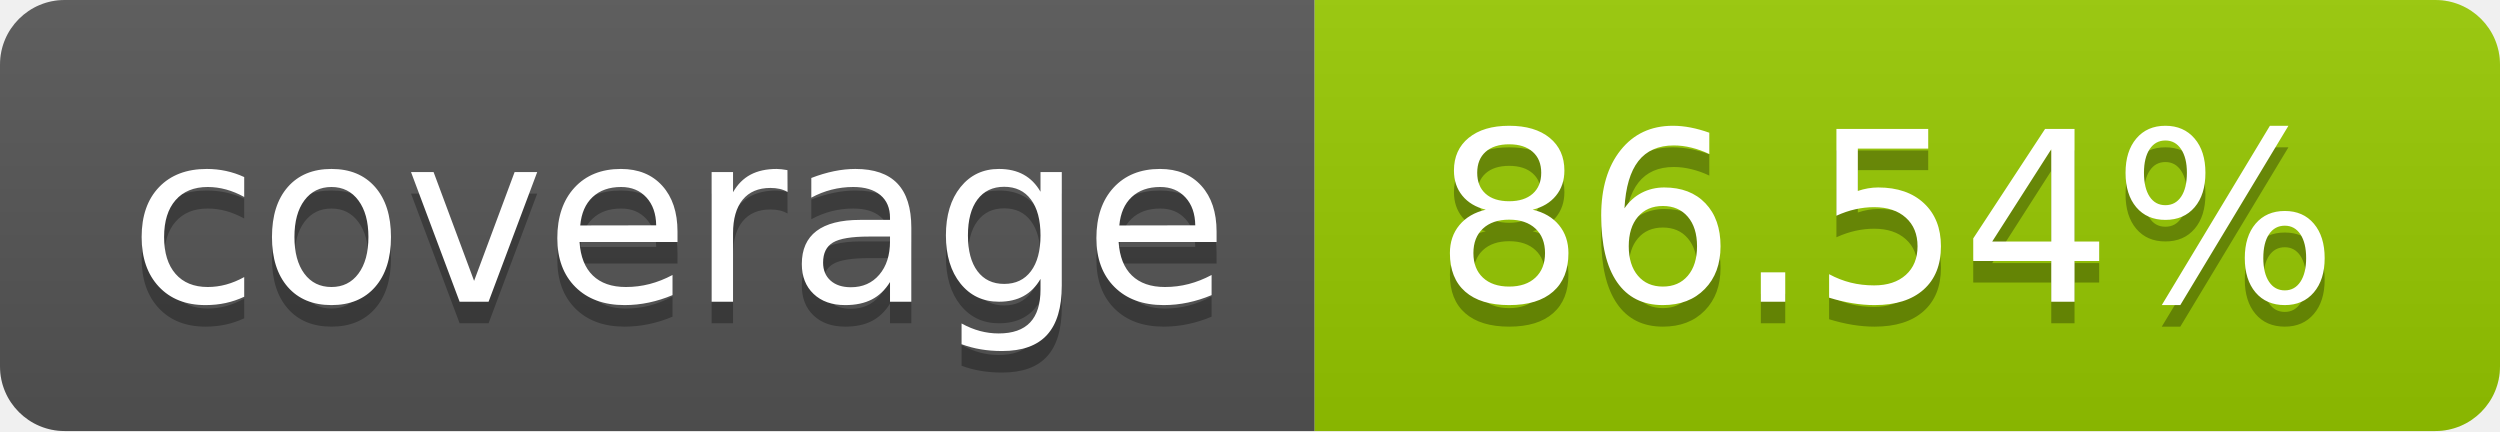
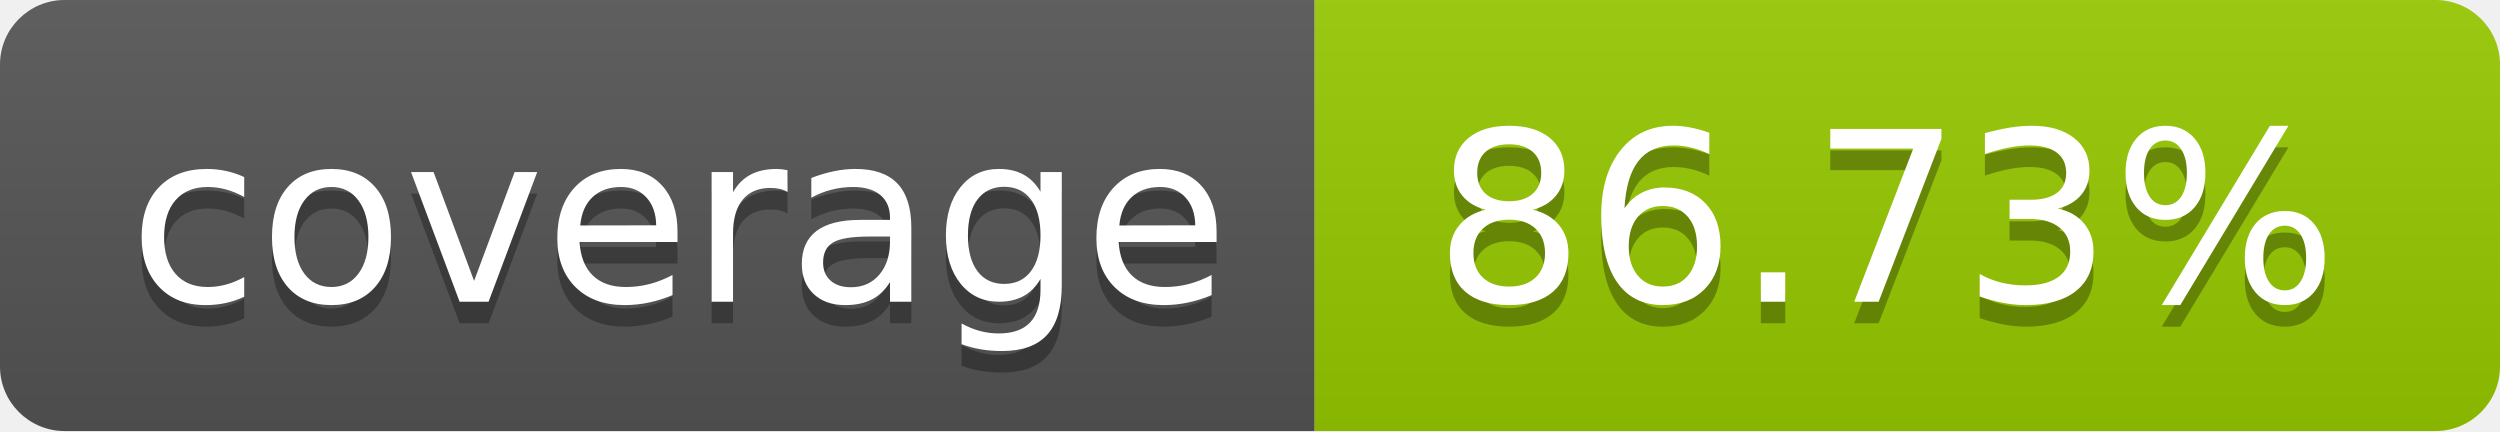
- <svg xmlns="http://www.w3.org/2000/svg" width="116" height="20" role="img" aria-label="coverage: 86.54%">
+ <svg xmlns="http://www.w3.org/2000/svg" width="116" height="20" role="img" aria-label="coverage: 86.73%">
  <linearGradient id="s" x2="0" y2="100%">
    <stop offset="0" stop-color="#bbb" stop-opacity=".1" />
    <stop offset="1" stop-opacity=".1" />
  </linearGradient>
  <clipPath id="r">
    <rect width="116" height="20" rx="3" fill="#fff" />
  </clipPath>
  <g clip-path="url(#r)">
    <rect width="61" height="20" fill="#555" />
    <rect x="61" width="55" height="20" fill="#97ca00" />
    <rect width="116" height="20" fill="url(#s)" />
  </g>
  <g fill="#fff" text-anchor="middle" font-family="Verdana,Geneva,DejaVu Sans,sans-serif" text-rendering="geometricPrecision" font-size="110">
    <text aria-hidden="true" x="315.0" y="150" fill="#010101" fill-opacity=".3" transform="scale(.1)" textLength="510">coverage</text>
    <text x="315.0" y="140" transform="scale(.1)" fill="#fff" textLength="510">coverage</text>
-     <text aria-hidden="true" x="875.0" y="150" fill="#010101" fill-opacity=".3" transform="scale(.1)" textLength="450">86.54%</text>
-     <text x="875.0" y="140" transform="scale(.1)" fill="#fff" textLength="450">86.54%</text>
+     <text aria-hidden="true" x="875.0" y="150" fill="#010101" fill-opacity=".3" transform="scale(.1)" textLength="450">86.73%</text>
+     <text x="875.0" y="140" transform="scale(.1)" fill="#fff" textLength="450">86.73%</text>
  </g>
</svg>
